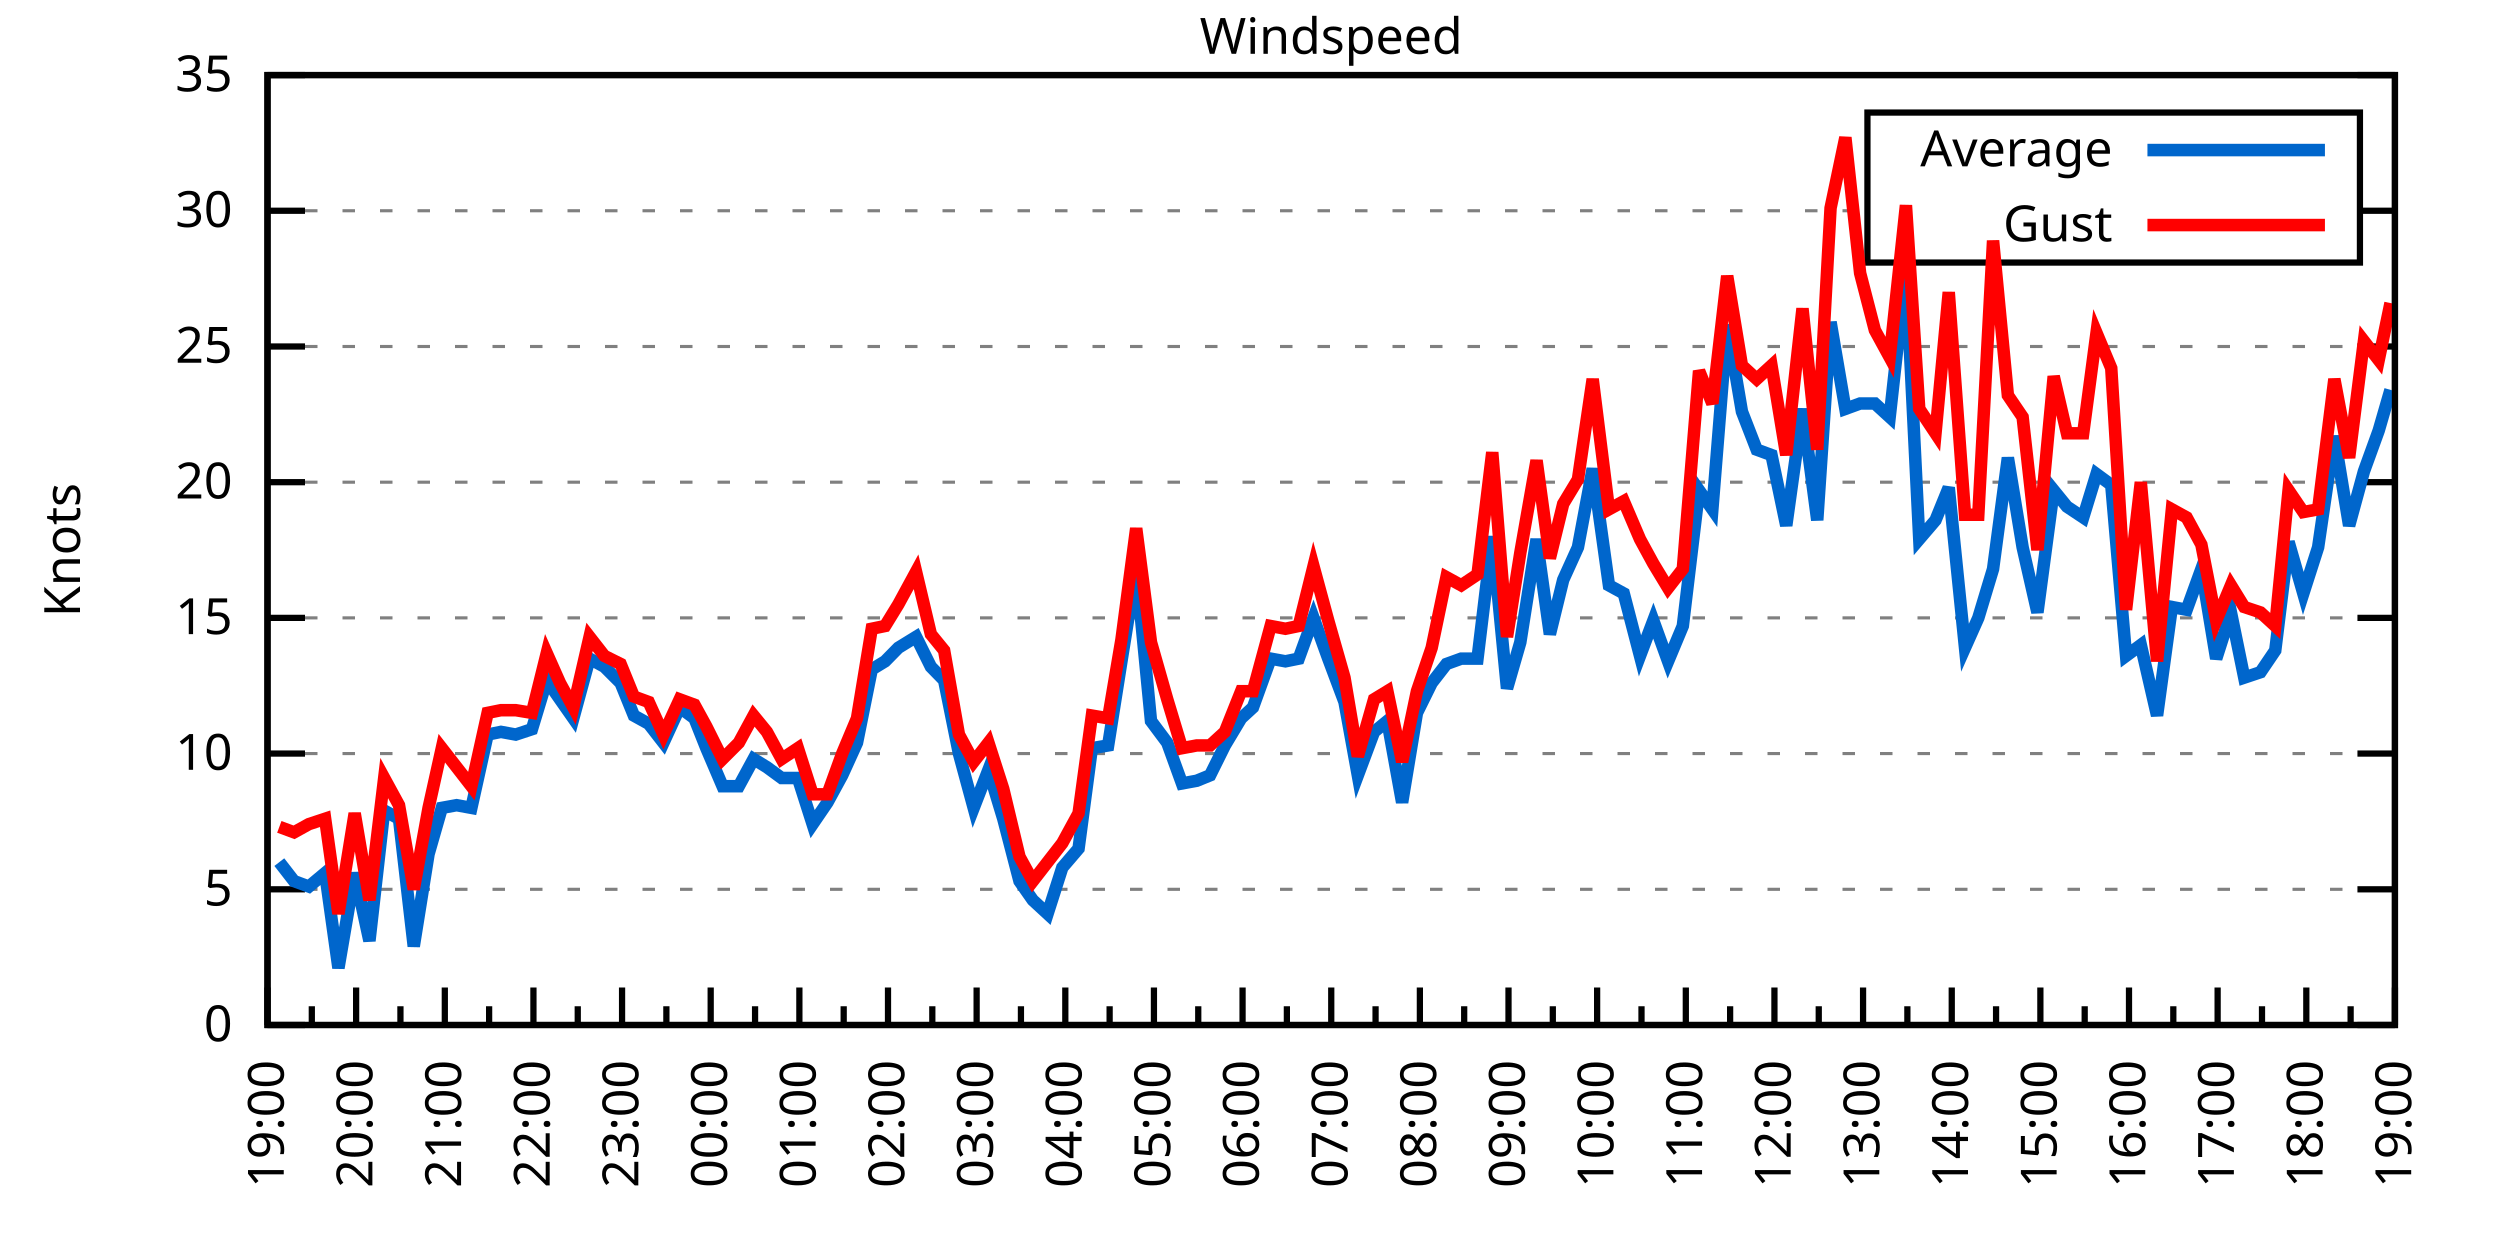
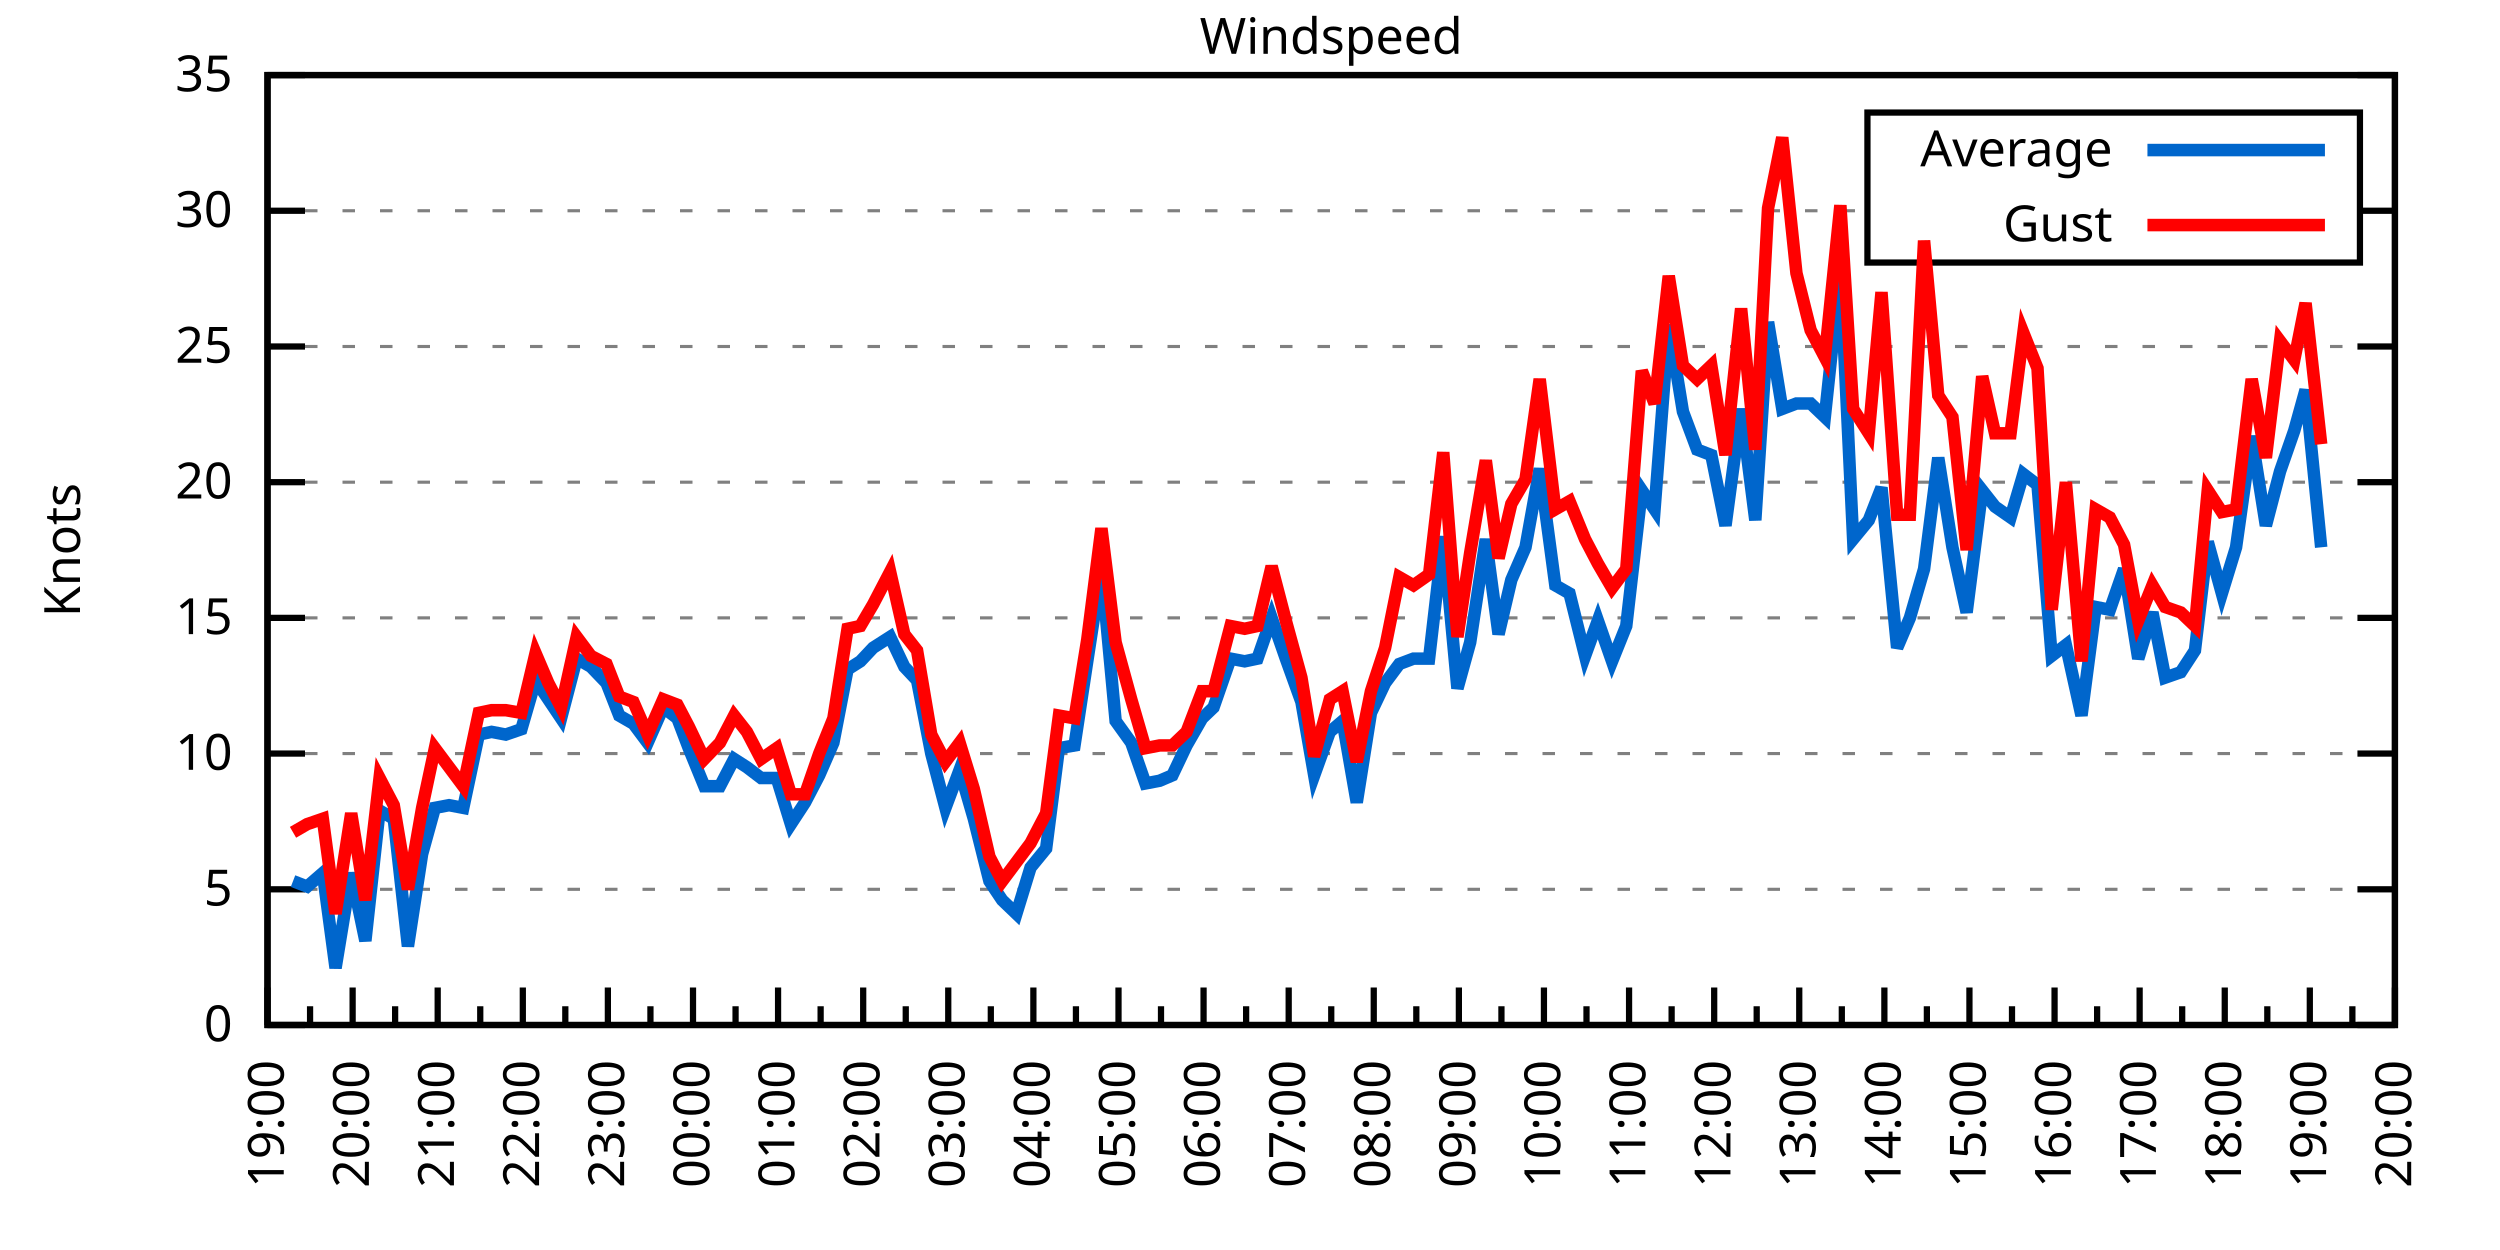
<svg xmlns="http://www.w3.org/2000/svg" xmlns:xlink="http://www.w3.org/1999/xlink" width="400" height="200" viewBox="0 0 400 200">
  <g id="gnuplot_canvas">
    <rect x="0" y="0" width="400" height="200" fill="none" />
    <defs>
      <circle id="gpDot" r="0.5" stroke-width="0.5" stroke="currentColor" />
      <path id="gpPt0" stroke-width="0.333" stroke="currentColor" d="M-1,0 h2 M0,-1 v2" />
      <path id="gpPt1" stroke-width="0.333" stroke="currentColor" d="M-1,-1 L1,1 M1,-1 L-1,1" />
      <path id="gpPt2" stroke-width="0.333" stroke="currentColor" d="M-1,0 L1,0 M0,-1 L0,1 M-1,-1 L1,1 M-1,1 L1,-1" />
      <rect id="gpPt3" stroke-width="0.333" stroke="currentColor" x="-1" y="-1" width="2" height="2" />
      <rect id="gpPt4" stroke-width="0.333" stroke="currentColor" fill="currentColor" x="-1" y="-1" width="2" height="2" />
      <circle id="gpPt5" stroke-width="0.333" stroke="currentColor" cx="0" cy="0" r="1" />
      <use xlink:href="#gpPt5" id="gpPt6" fill="currentColor" stroke="none" />
      <path id="gpPt7" stroke-width="0.333" stroke="currentColor" d="M0,-1.33 L-1.33,0.67 L1.33,0.67 z" />
      <use xlink:href="#gpPt7" id="gpPt8" fill="currentColor" stroke="none" />
      <use xlink:href="#gpPt7" id="gpPt9" stroke="currentColor" transform="rotate(180)" />
      <use xlink:href="#gpPt9" id="gpPt10" fill="currentColor" stroke="none" />
      <use xlink:href="#gpPt3" id="gpPt11" stroke="currentColor" transform="rotate(45)" />
      <use xlink:href="#gpPt11" id="gpPt12" fill="currentColor" stroke="none" />
      <path id="gpPt13" stroke-width="0.333" stroke="currentColor" d="M0,1.330 L1.265,0.411 L0.782,-1.067 L-0.782,-1.076 L-1.265,0.411 z" />
      <use xlink:href="#gpPt13" id="gpPt14" fill="currentColor" stroke="none" />
      <filter id="textbox" filterUnits="objectBoundingBox" x="0" y="0" height="1" width="1">
        <feFlood flood-color="white" flood-opacity="1" result="bgnd" />
        <feComposite in="SourceGraphic" in2="bgnd" operator="atop" />
      </filter>
      <filter id="greybox" filterUnits="objectBoundingBox" x="0" y="0" height="1" width="1">
        <feFlood flood-color="lightgrey" flood-opacity="1" result="grey" />
        <feComposite in="SourceGraphic" in2="grey" operator="atop" />
      </filter>
    </defs>
    <g fill="none" color="white" stroke="currentColor" stroke-width="1.00" stroke-linecap="butt" stroke-linejoin="miter">
</g>
    <g fill="none" color="black" stroke="currentColor" stroke-width="1.00" stroke-linecap="butt" stroke-linejoin="miter">
      <g stroke="none" shape-rendering="crispEdges">
        <polygon fill="rgb(255, 255, 255)" points="42.80,164.00 383.18,164.00 383.18,12.02 42.80,12.02 " />
      </g>
    </g>
    <g fill="none" color="black" stroke="currentColor" stroke-width="1.00" stroke-linecap="butt" stroke-linejoin="miter">
</g>
    <g fill="none" color="black" stroke="black" stroke-width="0.50" stroke-linecap="butt" stroke-linejoin="miter">
</g>
    <g fill="none" color="gray" stroke="currentColor" stroke-width="0.50" stroke-linecap="butt" stroke-linejoin="miter">
      <path stroke="gray" stroke-dasharray="2,4" class="gridline" d="M42.80,164.00 L383.19,164.00  " />
    </g>
    <g fill="none" color="gray" stroke="gray" stroke-width="1.00" stroke-linecap="butt" stroke-linejoin="miter">
</g>
    <g fill="none" color="black" stroke="currentColor" stroke-width="1.00" stroke-linecap="butt" stroke-linejoin="miter">
      <path stroke="black" d="M42.80,164.00 L48.80,164.00 M383.19,164.00 L377.19,164.00  " />
      <g transform="translate(37.20,166.60)" stroke="none" fill="black" font-family="Sans" font-size="8.00" text-anchor="end">
        <text>
          <tspan font-family="Sans"> 0</tspan>
        </text>
      </g>
    </g>
    <g fill="none" color="black" stroke="currentColor" stroke-width="1.00" stroke-linecap="butt" stroke-linejoin="miter">
</g>
    <g fill="none" color="black" stroke="black" stroke-width="0.50" stroke-linecap="butt" stroke-linejoin="miter">
</g>
    <g fill="none" color="gray" stroke="currentColor" stroke-width="0.50" stroke-linecap="butt" stroke-linejoin="miter">
      <path stroke="gray" stroke-dasharray="2,4" class="gridline" d="M42.80,142.29 L383.19,142.29  " />
    </g>
    <g fill="none" color="gray" stroke="gray" stroke-width="1.00" stroke-linecap="butt" stroke-linejoin="miter">
</g>
    <g fill="none" color="black" stroke="currentColor" stroke-width="1.00" stroke-linecap="butt" stroke-linejoin="miter">
      <path stroke="black" d="M42.80,142.29 L48.80,142.29 M383.19,142.29 L377.19,142.29  " />
      <g transform="translate(37.20,144.89)" stroke="none" fill="black" font-family="Sans" font-size="8.00" text-anchor="end">
        <text>
          <tspan font-family="Sans"> 5</tspan>
        </text>
      </g>
    </g>
    <g fill="none" color="black" stroke="currentColor" stroke-width="1.00" stroke-linecap="butt" stroke-linejoin="miter">
</g>
    <g fill="none" color="black" stroke="black" stroke-width="0.50" stroke-linecap="butt" stroke-linejoin="miter">
</g>
    <g fill="none" color="gray" stroke="currentColor" stroke-width="0.50" stroke-linecap="butt" stroke-linejoin="miter">
      <path stroke="gray" stroke-dasharray="2,4" class="gridline" d="M42.80,120.57 L383.19,120.57  " />
    </g>
    <g fill="none" color="gray" stroke="gray" stroke-width="1.00" stroke-linecap="butt" stroke-linejoin="miter">
</g>
    <g fill="none" color="black" stroke="currentColor" stroke-width="1.00" stroke-linecap="butt" stroke-linejoin="miter">
      <path stroke="black" d="M42.80,120.57 L48.80,120.57 M383.19,120.57 L377.19,120.57  " />
      <g transform="translate(37.20,123.17)" stroke="none" fill="black" font-family="Sans" font-size="8.00" text-anchor="end">
        <text>
          <tspan font-family="Sans"> 10</tspan>
        </text>
      </g>
    </g>
    <g fill="none" color="black" stroke="currentColor" stroke-width="1.00" stroke-linecap="butt" stroke-linejoin="miter">
</g>
    <g fill="none" color="black" stroke="black" stroke-width="0.50" stroke-linecap="butt" stroke-linejoin="miter">
</g>
    <g fill="none" color="gray" stroke="currentColor" stroke-width="0.50" stroke-linecap="butt" stroke-linejoin="miter">
      <path stroke="gray" stroke-dasharray="2,4" class="gridline" d="M42.80,98.86 L383.19,98.86  " />
    </g>
    <g fill="none" color="gray" stroke="gray" stroke-width="1.00" stroke-linecap="butt" stroke-linejoin="miter">
</g>
    <g fill="none" color="black" stroke="currentColor" stroke-width="1.00" stroke-linecap="butt" stroke-linejoin="miter">
      <path stroke="black" d="M42.80,98.86 L48.80,98.86 M383.19,98.86 L377.19,98.86  " />
      <g transform="translate(37.20,101.46)" stroke="none" fill="black" font-family="Sans" font-size="8.00" text-anchor="end">
        <text>
          <tspan font-family="Sans"> 15</tspan>
        </text>
      </g>
    </g>
    <g fill="none" color="black" stroke="currentColor" stroke-width="1.00" stroke-linecap="butt" stroke-linejoin="miter">
</g>
    <g fill="none" color="black" stroke="black" stroke-width="0.50" stroke-linecap="butt" stroke-linejoin="miter">
</g>
    <g fill="none" color="gray" stroke="currentColor" stroke-width="0.50" stroke-linecap="butt" stroke-linejoin="miter">
      <path stroke="gray" stroke-dasharray="2,4" class="gridline" d="M42.80,77.15 L383.19,77.15  " />
    </g>
    <g fill="none" color="gray" stroke="gray" stroke-width="1.00" stroke-linecap="butt" stroke-linejoin="miter">
</g>
    <g fill="none" color="black" stroke="currentColor" stroke-width="1.00" stroke-linecap="butt" stroke-linejoin="miter">
      <path stroke="black" d="M42.80,77.15 L48.80,77.15 M383.19,77.15 L377.19,77.15  " />
      <g transform="translate(37.20,79.75)" stroke="none" fill="black" font-family="Sans" font-size="8.00" text-anchor="end">
        <text>
          <tspan font-family="Sans"> 20</tspan>
        </text>
      </g>
    </g>
    <g fill="none" color="black" stroke="currentColor" stroke-width="1.00" stroke-linecap="butt" stroke-linejoin="miter">
</g>
    <g fill="none" color="black" stroke="black" stroke-width="0.50" stroke-linecap="butt" stroke-linejoin="miter">
</g>
    <g fill="none" color="gray" stroke="currentColor" stroke-width="0.50" stroke-linecap="butt" stroke-linejoin="miter">
      <path stroke="gray" stroke-dasharray="2,4" class="gridline" d="M42.80,55.44 L383.19,55.44  " />
    </g>
    <g fill="none" color="gray" stroke="gray" stroke-width="1.00" stroke-linecap="butt" stroke-linejoin="miter">
</g>
    <g fill="none" color="black" stroke="currentColor" stroke-width="1.00" stroke-linecap="butt" stroke-linejoin="miter">
      <path stroke="black" d="M42.80,55.44 L48.80,55.44 M383.19,55.44 L377.19,55.44  " />
      <g transform="translate(37.20,58.04)" stroke="none" fill="black" font-family="Sans" font-size="8.00" text-anchor="end">
        <text>
          <tspan font-family="Sans"> 25</tspan>
        </text>
      </g>
    </g>
    <g fill="none" color="black" stroke="currentColor" stroke-width="1.00" stroke-linecap="butt" stroke-linejoin="miter">
</g>
    <g fill="none" color="black" stroke="black" stroke-width="0.50" stroke-linecap="butt" stroke-linejoin="miter">
</g>
    <g fill="none" color="gray" stroke="currentColor" stroke-width="0.50" stroke-linecap="butt" stroke-linejoin="miter">
      <path stroke="gray" stroke-dasharray="2,4" class="gridline" d="M42.80,33.72 L298.79,33.72 M377.59,33.72 L383.19,33.72  " />
    </g>
    <g fill="none" color="gray" stroke="gray" stroke-width="1.00" stroke-linecap="butt" stroke-linejoin="miter">
</g>
    <g fill="none" color="black" stroke="currentColor" stroke-width="1.00" stroke-linecap="butt" stroke-linejoin="miter">
      <path stroke="black" d="M42.80,33.72 L48.80,33.72 M383.19,33.72 L377.19,33.72  " />
      <g transform="translate(37.20,36.32)" stroke="none" fill="black" font-family="Sans" font-size="8.00" text-anchor="end">
        <text>
          <tspan font-family="Sans"> 30</tspan>
        </text>
      </g>
    </g>
    <g fill="none" color="black" stroke="currentColor" stroke-width="1.00" stroke-linecap="butt" stroke-linejoin="miter">
</g>
    <g fill="none" color="black" stroke="black" stroke-width="0.50" stroke-linecap="butt" stroke-linejoin="miter">
</g>
    <g fill="none" color="gray" stroke="currentColor" stroke-width="0.50" stroke-linecap="butt" stroke-linejoin="miter">
      <path stroke="gray" stroke-dasharray="2,4" class="gridline" d="M42.80,12.01 L383.19,12.01  " />
    </g>
    <g fill="none" color="gray" stroke="gray" stroke-width="1.00" stroke-linecap="butt" stroke-linejoin="miter">
</g>
    <g fill="none" color="black" stroke="currentColor" stroke-width="1.00" stroke-linecap="butt" stroke-linejoin="miter">
      <path stroke="black" d="M42.80,12.01 L48.80,12.01 M383.19,12.01 L377.19,12.01  " />
      <g transform="translate(37.20,14.61)" stroke="none" fill="black" font-family="Sans" font-size="8.00" text-anchor="end">
        <text>
          <tspan font-family="Sans"> 35</tspan>
        </text>
      </g>
    </g>
    <g fill="none" color="black" stroke="currentColor" stroke-width="1.00" stroke-linecap="butt" stroke-linejoin="miter">
      <path stroke="black" d="M42.80,164.00 L42.80,158.00  " />
      <g transform="translate(45.40,169.60) rotate(270)" stroke="none" fill="black" font-family="Sans" font-size="8.00" text-anchor="end">
        <text>
          <tspan font-family="Sans">19:00</tspan>
        </text>
      </g>
    </g>
    <g fill="none" color="black" stroke="currentColor" stroke-width="1.00" stroke-linecap="butt" stroke-linejoin="miter">
-       <path stroke="black" d="M49.89,164.00 L49.89,161.00 M56.98,164.00 L56.98,158.00  " />
-       <g transform="translate(59.58,169.60) rotate(270)" stroke="none" fill="black" font-family="Sans" font-size="8.00" text-anchor="end">
+       <path stroke="black" d="M49.61,164.00 L49.61,161.00 M56.42,164.00 L56.42,158.00  " />
+       <g transform="translate(59.02,169.60) rotate(270)" stroke="none" fill="black" font-family="Sans" font-size="8.00" text-anchor="end">
        <text>
          <tspan font-family="Sans">20:00</tspan>
        </text>
      </g>
    </g>
    <g fill="none" color="black" stroke="currentColor" stroke-width="1.00" stroke-linecap="butt" stroke-linejoin="miter">
-       <path stroke="black" d="M64.07,164.00 L64.07,161.00 M71.17,164.00 L71.17,158.00  " />
-       <g transform="translate(73.77,169.60) rotate(270)" stroke="none" fill="black" font-family="Sans" font-size="8.00" text-anchor="end">
+       <path stroke="black" d="M63.22,164.00 L63.22,161.00 M70.03,164.00 L70.03,158.00  " />
+       <g transform="translate(72.63,169.60) rotate(270)" stroke="none" fill="black" font-family="Sans" font-size="8.00" text-anchor="end">
        <text>
          <tspan font-family="Sans">21:00</tspan>
        </text>
      </g>
    </g>
    <g fill="none" color="black" stroke="currentColor" stroke-width="1.00" stroke-linecap="butt" stroke-linejoin="miter">
-       <path stroke="black" d="M78.26,164.00 L78.26,161.00 M85.35,164.00 L85.35,158.00  " />
-       <g transform="translate(87.95,169.60) rotate(270)" stroke="none" fill="black" font-family="Sans" font-size="8.00" text-anchor="end">
+       <path stroke="black" d="M76.84,164.00 L76.84,161.00 M83.65,164.00 L83.65,158.00  " />
+       <g transform="translate(86.25,169.60) rotate(270)" stroke="none" fill="black" font-family="Sans" font-size="8.00" text-anchor="end">
        <text>
          <tspan font-family="Sans">22:00</tspan>
        </text>
      </g>
    </g>
    <g fill="none" color="black" stroke="currentColor" stroke-width="1.00" stroke-linecap="butt" stroke-linejoin="miter">
-       <path stroke="black" d="M92.44,164.00 L92.44,161.00 M99.53,164.00 L99.53,158.00  " />
-       <g transform="translate(102.13,169.60) rotate(270)" stroke="none" fill="black" font-family="Sans" font-size="8.00" text-anchor="end">
+       <path stroke="black" d="M90.45,164.00 L90.45,161.00 M97.26,164.00 L97.26,158.00  " />
+       <g transform="translate(99.86,169.60) rotate(270)" stroke="none" fill="black" font-family="Sans" font-size="8.00" text-anchor="end">
        <text>
          <tspan font-family="Sans">23:00</tspan>
        </text>
      </g>
    </g>
    <g fill="none" color="black" stroke="currentColor" stroke-width="1.00" stroke-linecap="butt" stroke-linejoin="miter">
-       <path stroke="black" d="M106.62,164.00 L106.62,161.00 M113.71,164.00 L113.71,158.00  " />
-       <g transform="translate(116.31,169.60) rotate(270)" stroke="none" fill="black" font-family="Sans" font-size="8.00" text-anchor="end">
+       <path stroke="black" d="M104.07,164.00 L104.07,161.00 M110.88,164.00 L110.88,158.00  " />
+       <g transform="translate(113.48,169.60) rotate(270)" stroke="none" fill="black" font-family="Sans" font-size="8.00" text-anchor="end">
        <text>
          <tspan font-family="Sans">00:00</tspan>
        </text>
      </g>
    </g>
    <g fill="none" color="black" stroke="currentColor" stroke-width="1.00" stroke-linecap="butt" stroke-linejoin="miter">
-       <path stroke="black" d="M120.81,164.00 L120.81,161.00 M127.90,164.00 L127.90,158.00  " />
-       <g transform="translate(130.50,169.60) rotate(270)" stroke="none" fill="black" font-family="Sans" font-size="8.00" text-anchor="end">
+       <path stroke="black" d="M117.69,164.00 L117.69,161.00 M124.49,164.00 L124.49,158.00  " />
+       <g transform="translate(127.09,169.60) rotate(270)" stroke="none" fill="black" font-family="Sans" font-size="8.00" text-anchor="end">
        <text>
          <tspan font-family="Sans">01:00</tspan>
        </text>
      </g>
    </g>
    <g fill="none" color="black" stroke="currentColor" stroke-width="1.00" stroke-linecap="butt" stroke-linejoin="miter">
-       <path stroke="black" d="M134.99,164.00 L134.99,161.00 M142.08,164.00 L142.08,158.00  " />
-       <g transform="translate(144.68,169.60) rotate(270)" stroke="none" fill="black" font-family="Sans" font-size="8.00" text-anchor="end">
+       <path stroke="black" d="M131.30,164.00 L131.30,161.00 M138.11,164.00 L138.11,158.00  " />
+       <g transform="translate(140.71,169.60) rotate(270)" stroke="none" fill="black" font-family="Sans" font-size="8.00" text-anchor="end">
        <text>
          <tspan font-family="Sans">02:00</tspan>
        </text>
      </g>
    </g>
    <g fill="none" color="black" stroke="currentColor" stroke-width="1.00" stroke-linecap="butt" stroke-linejoin="miter">
-       <path stroke="black" d="M149.17,164.00 L149.17,161.00 M156.26,164.00 L156.26,158.00  " />
-       <g transform="translate(158.86,169.60) rotate(270)" stroke="none" fill="black" font-family="Sans" font-size="8.00" text-anchor="end">
+       <path stroke="black" d="M144.92,164.00 L144.92,161.00 M151.72,164.00 L151.72,158.00  " />
+       <g transform="translate(154.32,169.60) rotate(270)" stroke="none" fill="black" font-family="Sans" font-size="8.00" text-anchor="end">
        <text>
          <tspan font-family="Sans">03:00</tspan>
        </text>
      </g>
    </g>
    <g fill="none" color="black" stroke="currentColor" stroke-width="1.00" stroke-linecap="butt" stroke-linejoin="miter">
-       <path stroke="black" d="M163.35,164.00 L163.35,161.00 M170.45,164.00 L170.45,158.00  " />
-       <g transform="translate(173.05,169.60) rotate(270)" stroke="none" fill="black" font-family="Sans" font-size="8.00" text-anchor="end">
+       <path stroke="black" d="M158.53,164.00 L158.53,161.00 M165.34,164.00 L165.34,158.00  " />
+       <g transform="translate(167.94,169.60) rotate(270)" stroke="none" fill="black" font-family="Sans" font-size="8.00" text-anchor="end">
        <text>
          <tspan font-family="Sans">04:00</tspan>
        </text>
      </g>
    </g>
    <g fill="none" color="black" stroke="currentColor" stroke-width="1.00" stroke-linecap="butt" stroke-linejoin="miter">
-       <path stroke="black" d="M177.54,164.00 L177.54,161.00 M184.63,164.00 L184.63,158.00  " />
-       <g transform="translate(187.23,169.60) rotate(270)" stroke="none" fill="black" font-family="Sans" font-size="8.00" text-anchor="end">
+       <path stroke="black" d="M172.15,164.00 L172.15,161.00 M178.96,164.00 L178.96,158.00  " />
+       <g transform="translate(181.56,169.60) rotate(270)" stroke="none" fill="black" font-family="Sans" font-size="8.00" text-anchor="end">
        <text>
          <tspan font-family="Sans">05:00</tspan>
        </text>
      </g>
    </g>
    <g fill="none" color="black" stroke="currentColor" stroke-width="1.00" stroke-linecap="butt" stroke-linejoin="miter">
-       <path stroke="black" d="M191.72,164.00 L191.72,161.00 M198.81,164.00 L198.81,158.00  " />
-       <g transform="translate(201.41,169.60) rotate(270)" stroke="none" fill="black" font-family="Sans" font-size="8.00" text-anchor="end">
+       <path stroke="black" d="M185.76,164.00 L185.76,161.00 M192.57,164.00 L192.57,158.00  " />
+       <g transform="translate(195.17,169.60) rotate(270)" stroke="none" fill="black" font-family="Sans" font-size="8.00" text-anchor="end">
        <text>
          <tspan font-family="Sans">06:00</tspan>
        </text>
      </g>
    </g>
    <g fill="none" color="black" stroke="currentColor" stroke-width="1.00" stroke-linecap="butt" stroke-linejoin="miter">
-       <path stroke="black" d="M205.90,164.00 L205.90,161.00 M213.00,164.00 L213.00,158.00  " />
-       <g transform="translate(215.60,169.60) rotate(270)" stroke="none" fill="black" font-family="Sans" font-size="8.00" text-anchor="end">
+       <path stroke="black" d="M199.38,164.00 L199.38,161.00 M206.19,164.00 L206.19,158.00  " />
+       <g transform="translate(208.79,169.60) rotate(270)" stroke="none" fill="black" font-family="Sans" font-size="8.00" text-anchor="end">
        <text>
          <tspan font-family="Sans">07:00</tspan>
        </text>
      </g>
    </g>
    <g fill="none" color="black" stroke="currentColor" stroke-width="1.00" stroke-linecap="butt" stroke-linejoin="miter">
-       <path stroke="black" d="M220.09,164.00 L220.09,161.00 M227.18,164.00 L227.18,158.00  " />
-       <g transform="translate(229.78,169.60) rotate(270)" stroke="none" fill="black" font-family="Sans" font-size="8.00" text-anchor="end">
+       <path stroke="black" d="M213.00,164.00 L213.00,161.00 M219.80,164.00 L219.80,158.00  " />
+       <g transform="translate(222.40,169.60) rotate(270)" stroke="none" fill="black" font-family="Sans" font-size="8.00" text-anchor="end">
        <text>
          <tspan font-family="Sans">08:00</tspan>
        </text>
      </g>
    </g>
    <g fill="none" color="black" stroke="currentColor" stroke-width="1.00" stroke-linecap="butt" stroke-linejoin="miter">
-       <path stroke="black" d="M234.27,164.00 L234.27,161.00 M241.36,164.00 L241.36,158.00  " />
-       <g transform="translate(243.96,169.60) rotate(270)" stroke="none" fill="black" font-family="Sans" font-size="8.00" text-anchor="end">
+       <path stroke="black" d="M226.61,164.00 L226.61,161.00 M233.42,164.00 L233.42,158.00  " />
+       <g transform="translate(236.02,169.60) rotate(270)" stroke="none" fill="black" font-family="Sans" font-size="8.00" text-anchor="end">
        <text>
          <tspan font-family="Sans">09:00</tspan>
        </text>
      </g>
    </g>
    <g fill="none" color="black" stroke="currentColor" stroke-width="1.00" stroke-linecap="butt" stroke-linejoin="miter">
-       <path stroke="black" d="M248.45,164.00 L248.45,161.00 M255.54,164.00 L255.54,158.00  " />
-       <g transform="translate(258.14,169.60) rotate(270)" stroke="none" fill="black" font-family="Sans" font-size="8.00" text-anchor="end">
+       <path stroke="black" d="M240.23,164.00 L240.23,161.00 M247.03,164.00 L247.03,158.00  " />
+       <g transform="translate(249.63,169.60) rotate(270)" stroke="none" fill="black" font-family="Sans" font-size="8.00" text-anchor="end">
        <text>
          <tspan font-family="Sans">10:00</tspan>
        </text>
      </g>
    </g>
    <g fill="none" color="black" stroke="currentColor" stroke-width="1.00" stroke-linecap="butt" stroke-linejoin="miter">
-       <path stroke="black" d="M262.64,164.00 L262.64,161.00 M269.73,164.00 L269.73,158.00  " />
-       <g transform="translate(272.33,169.60) rotate(270)" stroke="none" fill="black" font-family="Sans" font-size="8.00" text-anchor="end">
+       <path stroke="black" d="M253.84,164.00 L253.84,161.00 M260.65,164.00 L260.65,158.00  " />
+       <g transform="translate(263.25,169.60) rotate(270)" stroke="none" fill="black" font-family="Sans" font-size="8.00" text-anchor="end">
        <text>
          <tspan font-family="Sans">11:00</tspan>
        </text>
      </g>
    </g>
    <g fill="none" color="black" stroke="currentColor" stroke-width="1.00" stroke-linecap="butt" stroke-linejoin="miter">
-       <path stroke="black" d="M276.82,164.00 L276.82,161.00 M283.91,164.00 L283.91,158.00  " />
-       <g transform="translate(286.51,169.60) rotate(270)" stroke="none" fill="black" font-family="Sans" font-size="8.00" text-anchor="end">
+       <path stroke="black" d="M267.46,164.00 L267.46,161.00 M274.27,164.00 L274.27,158.00  " />
+       <g transform="translate(276.87,169.60) rotate(270)" stroke="none" fill="black" font-family="Sans" font-size="8.00" text-anchor="end">
        <text>
          <tspan font-family="Sans">12:00</tspan>
        </text>
      </g>
    </g>
    <g fill="none" color="black" stroke="currentColor" stroke-width="1.00" stroke-linecap="butt" stroke-linejoin="miter">
-       <path stroke="black" d="M291.00,164.00 L291.00,161.00 M298.09,164.00 L298.09,158.00  " />
-       <g transform="translate(300.69,169.60) rotate(270)" stroke="none" fill="black" font-family="Sans" font-size="8.00" text-anchor="end">
+       <path stroke="black" d="M281.07,164.00 L281.07,161.00 M287.88,164.00 L287.88,158.00  " />
+       <g transform="translate(290.48,169.60) rotate(270)" stroke="none" fill="black" font-family="Sans" font-size="8.00" text-anchor="end">
        <text>
          <tspan font-family="Sans">13:00</tspan>
        </text>
      </g>
    </g>
    <g fill="none" color="black" stroke="currentColor" stroke-width="1.00" stroke-linecap="butt" stroke-linejoin="miter">
-       <path stroke="black" d="M305.18,164.00 L305.18,161.00 M312.28,164.00 L312.28,158.00  " />
-       <g transform="translate(314.88,169.60) rotate(270)" stroke="none" fill="black" font-family="Sans" font-size="8.00" text-anchor="end">
+       <path stroke="black" d="M294.69,164.00 L294.69,161.00 M301.50,164.00 L301.50,158.00  " />
+       <g transform="translate(304.10,169.60) rotate(270)" stroke="none" fill="black" font-family="Sans" font-size="8.00" text-anchor="end">
        <text>
          <tspan font-family="Sans">14:00</tspan>
        </text>
      </g>
    </g>
    <g fill="none" color="black" stroke="currentColor" stroke-width="1.00" stroke-linecap="butt" stroke-linejoin="miter">
-       <path stroke="black" d="M319.37,164.00 L319.37,161.00 M326.46,164.00 L326.46,158.00  " />
-       <g transform="translate(329.06,169.60) rotate(270)" stroke="none" fill="black" font-family="Sans" font-size="8.00" text-anchor="end">
+       <path stroke="black" d="M308.30,164.00 L308.30,161.00 M315.11,164.00 L315.11,158.00  " />
+       <g transform="translate(317.71,169.60) rotate(270)" stroke="none" fill="black" font-family="Sans" font-size="8.00" text-anchor="end">
        <text>
          <tspan font-family="Sans">15:00</tspan>
        </text>
      </g>
    </g>
    <g fill="none" color="black" stroke="currentColor" stroke-width="1.00" stroke-linecap="butt" stroke-linejoin="miter">
-       <path stroke="black" d="M333.55,164.00 L333.55,161.00 M340.64,164.00 L340.64,158.00  " />
-       <g transform="translate(343.24,169.60) rotate(270)" stroke="none" fill="black" font-family="Sans" font-size="8.00" text-anchor="end">
+       <path stroke="black" d="M321.92,164.00 L321.92,161.00 M328.73,164.00 L328.73,158.00  " />
+       <g transform="translate(331.33,169.60) rotate(270)" stroke="none" fill="black" font-family="Sans" font-size="8.00" text-anchor="end">
        <text>
          <tspan font-family="Sans">16:00</tspan>
        </text>
      </g>
    </g>
    <g fill="none" color="black" stroke="currentColor" stroke-width="1.00" stroke-linecap="butt" stroke-linejoin="miter">
-       <path stroke="black" d="M347.73,164.00 L347.73,161.00 M354.82,164.00 L354.82,158.00  " />
-       <g transform="translate(357.42,169.60) rotate(270)" stroke="none" fill="black" font-family="Sans" font-size="8.00" text-anchor="end">
+       <path stroke="black" d="M335.54,164.00 L335.54,161.00 M342.34,164.00 L342.34,158.00  " />
+       <g transform="translate(344.94,169.60) rotate(270)" stroke="none" fill="black" font-family="Sans" font-size="8.00" text-anchor="end">
        <text>
          <tspan font-family="Sans">17:00</tspan>
        </text>
      </g>
    </g>
    <g fill="none" color="black" stroke="currentColor" stroke-width="1.00" stroke-linecap="butt" stroke-linejoin="miter">
-       <path stroke="black" d="M361.92,164.00 L361.92,161.00 M369.01,164.00 L369.01,158.00  " />
-       <g transform="translate(371.61,169.60) rotate(270)" stroke="none" fill="black" font-family="Sans" font-size="8.00" text-anchor="end">
+       <path stroke="black" d="M349.15,164.00 L349.15,161.00 M355.96,164.00 L355.96,158.00  " />
+       <g transform="translate(358.56,169.60) rotate(270)" stroke="none" fill="black" font-family="Sans" font-size="8.00" text-anchor="end">
        <text>
          <tspan font-family="Sans">18:00</tspan>
        </text>
      </g>
    </g>
    <g fill="none" color="black" stroke="currentColor" stroke-width="1.00" stroke-linecap="butt" stroke-linejoin="miter">
-       <path stroke="black" d="M376.10,164.00 L376.10,161.00 M383.19,164.00 L383.19,158.00  " />
+       <path stroke="black" d="M362.77,164.00 L362.77,161.00 M369.57,164.00 L369.57,158.00  " />
+       <g transform="translate(372.17,169.60) rotate(270)" stroke="none" fill="black" font-family="Sans" font-size="8.00" text-anchor="end">
+         <text>
+           <tspan font-family="Sans">19:00</tspan>
+         </text>
+       </g>
+     </g>
+     <g fill="none" color="black" stroke="currentColor" stroke-width="1.00" stroke-linecap="butt" stroke-linejoin="miter">
+       <path stroke="black" d="M376.38,164.00 L376.38,161.00 M383.19,164.00 L383.19,158.00  " />
      <g transform="translate(385.79,169.60) rotate(270)" stroke="none" fill="black" font-family="Sans" font-size="8.00" text-anchor="end">
        <text>
-           <tspan font-family="Sans">19:00</tspan>
+           <tspan font-family="Sans">20:00</tspan>
        </text>
      </g>
    </g>
    <g fill="none" color="black" stroke="currentColor" stroke-width="1.00" stroke-linecap="butt" stroke-linejoin="miter">
</g>
    <g fill="none" color="black" stroke="currentColor" stroke-width="1.00" stroke-linecap="butt" stroke-linejoin="miter">
      <path stroke="black" d="M42.80,12.01 L42.80,164.00 L383.19,164.00 L383.19,12.01 L42.80,12.01 Z  " />
    </g>
    <g fill="none" color="black" stroke="currentColor" stroke-width="1.00" stroke-linecap="butt" stroke-linejoin="miter">
      <g transform="translate(12.80,88.01) rotate(270)" stroke="none" fill="black" font-family="Sans" font-size="8.00" text-anchor="middle">
        <text>
          <tspan font-family="Sans">Knots</tspan>
        </text>
      </g>
    </g>
    <g fill="none" color="black" stroke="currentColor" stroke-width="1.00" stroke-linecap="butt" stroke-linejoin="miter">
</g>
    <g fill="none" color="black" stroke="currentColor" stroke-width="1.00" stroke-linecap="butt" stroke-linejoin="miter">
      <path stroke="black" d="M298.79,42.01 L298.79,18.01 L377.59,18.01 L377.59,42.01 L298.79,42.01 Z  " />
    </g>
    <g id="Windspeed_plot_1">
      <g fill="none" color="white" stroke="black" stroke-width="2.00" stroke-linecap="butt" stroke-linejoin="miter">
</g>
      <g fill="none" color="black" stroke="currentColor" stroke-width="2.00" stroke-linecap="butt" stroke-linejoin="miter">
        <g transform="translate(337.99,26.61)" stroke="none" fill="black" font-family="Sans" font-size="8.00" text-anchor="end">
          <text>
            <tspan font-family="Sans">Average</tspan>
          </text>
        </g>
      </g>
      <g fill="none" color="black" stroke="currentColor" stroke-width="2.00" stroke-linecap="butt" stroke-linejoin="miter">
-         <path stroke="rgb(  0, 102, 204)" d="M343.59,24.01 L371.99,24.01 M44.69,137.94 L47.05,140.98 L49.42,141.85 L52.02,139.68 L54.15,154.88 L56.75,139.68   L59.11,150.54 L61.47,129.69 L63.84,131.00 L66.20,151.41 L68.57,136.64 L70.69,129.26 L73.06,128.83 L75.42,129.26   L78.02,117.53 L80.15,117.10 L82.51,117.53 L85.11,116.67 L87.48,108.85 L89.60,111.89 L91.73,114.93 L94.33,105.38   L96.70,106.68 L99.30,109.28 L101.42,114.49 L103.79,115.80 L106.15,118.84 L108.75,113.19 L111.11,114.93 L113.01,119.71   L115.61,125.79 L118.21,125.79 L120.57,121.44 L122.70,122.75 L125.06,124.48 L127.66,124.48 L130.02,131.86 L132.39,128.39   L134.75,124.05 L137.12,118.84 L139.48,107.11 L141.61,105.81 L143.74,103.64 L146.57,101.90 L148.94,106.68 L151.06,108.85   L153.43,120.57 L155.79,129.26 L158.15,123.18 L160.52,131.00 L163.12,140.98 L165.25,144.02 L167.61,146.20 L169.97,138.81   L172.57,135.77 L174.70,119.71 L177.30,119.27 L179.43,105.81 L181.79,91.04 L184.16,115.36 L186.76,118.84 L189.12,125.35   L191.48,124.92 L193.61,124.05 L195.98,119.27 L198.58,114.93 L200.47,113.19 L203.30,105.38 L205.67,105.81 L207.79,105.38   L210.16,98.86 L212.52,105.38 L215.12,112.32 L217.25,124.05 L219.85,117.10 L221.98,115.36 L224.34,128.39 L226.71,114.06   L229.07,109.28 L231.43,106.24 L233.80,105.38 L236.40,105.38 L238.76,85.83 L241.12,110.15 L243.25,102.77 L245.85,86.27   L247.98,101.47 L250.11,92.78 L252.47,87.57 L254.83,74.98 L257.43,93.65 L259.80,94.95 L262.40,104.94 L264.53,99.30   L266.89,105.81 L269.25,100.16 L271.85,78.45 L273.98,81.49 L276.35,51.96 L278.71,65.86 L281.07,71.94 L283.44,72.81   L285.80,84.10 L288.40,65.42 L290.76,83.23 L292.89,51.53 L295.26,65.42 L297.62,64.56 L299.98,64.56 L302.35,66.73   L304.95,43.28 L307.08,86.27 L309.68,83.23 L311.80,78.02 L314.40,103.64 L316.53,98.86 L318.89,91.04 L321.26,73.24   L323.62,87.57 L325.99,97.99 L328.59,78.45 L330.71,81.06 L333.31,82.79 L335.44,75.85 L337.80,77.58 L340.17,104.94   L342.53,103.20 L345.13,114.49 L347.50,97.12 L349.86,97.56 L352.22,91.04 L354.59,105.38 L356.95,97.99 L359.08,108.42   L361.68,107.55 L364.04,104.07 L366.17,86.70 L368.53,94.95 L370.90,87.57 L373.50,69.77 L375.86,84.10 L378.23,75.41   L380.59,68.90 L382.48,62.38  " />
+         <path stroke="rgb(  0, 102, 204)" d="M343.59,24.01 L371.99,24.01 M46.88,140.98 L49.15,141.85 L51.65,139.68 L53.69,154.88 L56.19,139.68 L58.46,150.54   L60.73,129.69 L63.00,131.00 L65.27,151.41 L67.54,136.64 L69.58,129.26 L71.85,128.83 L74.12,129.26 L76.61,117.53   L78.65,117.10 L80.92,117.53 L83.42,116.67 L85.69,108.85 L87.73,111.89 L89.77,114.93 L92.27,105.38 L94.54,106.68   L97.04,109.28 L99.08,114.49 L101.35,115.80 L103.62,118.84 L106.11,113.19 L108.38,114.93 L110.20,119.71 L112.69,125.79   L115.19,125.79 L117.46,121.44 L119.50,122.75 L121.77,124.48 L124.27,124.48 L126.54,131.86 L128.81,128.39 L131.07,124.05   L133.34,118.84 L135.61,107.11 L137.66,105.81 L139.70,103.64 L142.42,101.90 L144.69,106.68 L146.73,108.85 L149.00,120.57   L151.27,129.26 L153.54,123.18 L155.81,131.00 L158.31,140.98 L160.35,144.02 L162.62,146.20 L164.89,138.81 L167.38,135.77   L169.43,119.71 L171.92,119.27 L173.96,105.81 L176.23,91.04 L178.50,115.36 L181.00,118.84 L183.27,125.35 L185.54,124.92   L187.58,124.05 L189.85,119.27 L192.34,114.93 L194.16,113.19 L196.88,105.38 L199.15,105.81 L201.19,105.38 L203.46,98.86   L205.73,105.38 L208.23,112.32 L210.27,124.05 L212.77,117.10 L214.81,115.36 L217.08,128.39 L219.35,114.06 L221.62,109.28   L223.89,106.24 L226.16,105.38 L228.65,105.38 L230.92,85.83 L233.19,110.15 L235.23,102.77 L237.73,86.27 L239.77,101.47   L241.81,92.78 L244.08,87.57 L246.35,74.98 L248.85,93.65 L251.12,94.95 L253.61,104.94 L255.66,99.30 L257.93,105.81   L260.20,100.16 L262.69,78.45 L264.73,81.49 L267.00,51.96 L269.27,65.86 L271.54,71.94 L273.81,72.81 L276.08,84.10   L278.58,65.42 L280.85,83.23 L282.89,51.53 L285.16,65.42 L287.43,64.56 L289.70,64.56 L291.97,66.73 L294.46,43.28   L296.50,86.27 L299.00,83.23 L301.04,78.02 L303.54,103.64 L305.58,98.86 L307.85,91.04 L310.12,73.24 L312.39,87.57   L314.66,97.99 L317.15,78.45 L319.20,81.06 L321.69,82.79 L323.74,75.85 L326.00,77.58 L328.27,104.94 L330.54,103.20   L333.04,114.49 L335.31,97.12 L337.58,97.56 L339.85,91.04 L342.12,105.38 L344.39,97.99 L346.43,108.42 L348.92,107.55   L351.19,104.07 L353.24,86.70 L355.50,94.95 L357.77,87.57 L360.27,69.77 L362.54,84.10 L364.81,75.41 L367.08,68.90   L368.89,62.38 L371.39,87.57  " />
      </g>
    </g>
    <g id="Windspeed_plot_2">
      <g fill="none" color="black" stroke="currentColor" stroke-width="2.00" stroke-linecap="butt" stroke-linejoin="miter">
        <g transform="translate(337.99,38.61)" stroke="none" fill="black" font-family="Sans" font-size="8.00" text-anchor="end">
          <text>
            <tspan font-family="Sans">Gust</tspan>
          </text>
        </g>
      </g>
      <g fill="none" color="black" stroke="currentColor" stroke-width="2.00" stroke-linecap="butt" stroke-linejoin="miter">
-         <path stroke="rgb(255,   0,   0)" d="M343.59,36.01 L371.99,36.01 M44.69,132.30 L47.05,133.17 L49.42,131.86 L52.02,131.00 L54.15,146.20 L56.75,130.13   L59.11,144.02 L61.47,124.48 L63.84,128.83 L66.20,142.29 L68.57,129.26 L70.69,119.71 L73.06,122.75 L75.42,125.79   L78.02,114.06 L80.15,113.63 L82.51,113.63 L85.11,114.06 L87.48,104.51 L89.60,109.28 L91.73,113.19 L94.33,101.90   L96.70,104.94 L99.30,106.24 L101.42,111.45 L103.79,112.32 L106.15,117.53 L108.75,111.89 L111.11,112.76 L113.01,116.23   L115.61,121.44 L118.21,118.84 L120.57,114.49 L122.70,117.10 L125.06,121.44 L127.66,119.71 L130.02,127.09 L132.39,127.09   L134.75,120.57 L137.12,114.93 L139.48,100.60 L141.61,100.16 L143.74,96.69 L146.57,91.48 L148.94,101.47 L151.06,104.07   L153.43,117.53 L155.79,121.88 L158.15,118.84 L160.52,126.22 L163.12,137.08 L165.25,140.98 L167.61,137.94 L169.97,134.90   L172.57,130.13 L174.70,114.49 L177.30,114.93 L179.43,102.34 L181.79,84.53 L184.16,102.77 L186.76,111.89 L189.12,119.71   L191.48,119.27 L193.61,119.27 L195.98,117.10 L198.58,110.59 L200.47,110.59 L203.30,100.16 L205.67,100.60 L207.79,100.16   L210.16,90.61 L212.52,99.30 L215.12,108.42 L217.25,121.01 L219.85,111.89 L221.98,110.59 L224.34,121.88 L226.71,110.59   L229.07,103.64 L231.43,92.35 L233.80,93.65 L236.40,91.91 L238.76,72.37 L241.12,101.90 L243.25,88.44 L245.85,73.67   L247.98,89.31 L250.11,80.62 L252.47,76.71 L254.83,60.65 L257.43,81.49 L259.80,80.19 L262.40,86.27 L264.53,90.18   L266.89,94.08 L269.25,91.04 L271.85,59.34 L273.98,64.56 L276.35,44.15 L278.71,58.48 L281.07,60.65 L283.44,58.48   L285.80,72.81 L288.40,49.36 L290.76,71.94 L292.89,33.29 L295.26,22.00 L297.62,43.71 L299.98,52.83 L302.35,57.17   L304.95,32.85 L307.08,65.42 L309.68,69.33 L311.80,46.75 L314.40,82.36 L316.53,82.36 L318.89,38.50 L321.26,63.25   L323.62,66.73 L325.99,88.00 L328.59,60.21 L330.71,69.33 L333.31,69.33 L335.44,53.26 L337.80,58.91 L340.17,97.56   L342.53,77.15 L345.13,105.81 L347.50,81.49 L349.86,82.79 L352.22,87.14 L354.59,99.30 L356.95,93.65 L359.08,97.12   L361.68,97.99 L364.04,100.16 L366.17,78.45 L368.53,81.93 L370.90,81.49 L373.50,60.65 L375.86,73.24 L378.23,54.57   L380.59,57.61 L382.48,48.49  " />
+         <path stroke="rgb(255,   0,   0)" d="M343.59,36.01 L371.99,36.01 M46.88,133.17 L49.15,131.86 L51.65,131.00 L53.69,146.20 L56.19,130.13 L58.46,144.02   L60.73,124.48 L63.00,128.83 L65.27,142.29 L67.54,129.26 L69.58,119.71 L71.85,122.75 L74.12,125.79 L76.61,114.06   L78.65,113.63 L80.92,113.63 L83.42,114.06 L85.69,104.51 L87.73,109.28 L89.77,113.19 L92.27,101.90 L94.54,104.94   L97.04,106.24 L99.08,111.45 L101.35,112.32 L103.62,117.53 L106.11,111.89 L108.38,112.76 L110.20,116.23 L112.69,121.44   L115.19,118.84 L117.46,114.49 L119.50,117.10 L121.77,121.44 L124.27,119.71 L126.54,127.09 L128.81,127.09 L131.07,120.57   L133.34,114.93 L135.61,100.60 L137.66,100.16 L139.70,96.69 L142.42,91.48 L144.69,101.47 L146.73,104.07 L149.00,117.53   L151.27,121.88 L153.54,118.84 L155.81,126.22 L158.31,137.08 L160.35,140.98 L162.62,137.94 L164.89,134.90 L167.38,130.13   L169.43,114.49 L171.92,114.93 L173.96,102.34 L176.23,84.53 L178.50,102.77 L181.00,111.89 L183.27,119.71 L185.54,119.27   L187.58,119.27 L189.85,117.10 L192.34,110.59 L194.16,110.59 L196.88,100.16 L199.15,100.60 L201.19,100.16 L203.46,90.61   L205.73,99.30 L208.23,108.42 L210.27,121.01 L212.77,111.89 L214.81,110.59 L217.08,121.88 L219.35,110.59 L221.62,103.64   L223.89,92.35 L226.16,93.65 L228.65,91.91 L230.92,72.37 L233.19,101.90 L235.23,88.44 L237.73,73.67 L239.77,89.31   L241.81,80.62 L244.08,76.71 L246.35,60.65 L248.85,81.49 L251.12,80.19 L253.61,86.27 L255.66,90.18 L257.93,94.08   L260.20,91.04 L262.69,59.34 L264.73,64.56 L267.00,44.15 L269.27,58.48 L271.54,60.65 L273.81,58.48 L276.08,72.81   L278.58,49.36 L280.85,71.94 L282.89,33.29 L285.16,22.00 L287.43,43.71 L289.70,52.83 L291.97,57.17 L294.46,32.85   L296.50,65.42 L299.00,69.33 L301.04,46.75 L303.54,82.36 L305.58,82.36 L307.85,38.50 L310.12,63.25 L312.39,66.73   L314.66,88.00 L317.15,60.21 L319.20,69.33 L321.69,69.33 L323.74,53.26 L326.00,58.91 L328.27,97.56 L330.54,77.15   L333.04,105.81 L335.31,81.49 L337.58,82.79 L339.85,87.14 L342.12,99.30 L344.39,93.65 L346.43,97.12 L348.92,97.99   L351.19,100.16 L353.24,78.45 L355.50,81.93 L357.77,81.49 L360.27,60.65 L362.54,73.24 L364.81,54.57 L367.08,57.61   L368.89,48.49 L371.39,71.07  " />
      </g>
    </g>
    <g fill="none" color="black" stroke="currentColor" stroke-width="2.00" stroke-linecap="butt" stroke-linejoin="miter">
</g>
    <g fill="none" color="black" stroke="black" stroke-width="1.00" stroke-linecap="butt" stroke-linejoin="miter">
</g>
    <g fill="none" color="black" stroke="currentColor" stroke-width="1.00" stroke-linecap="butt" stroke-linejoin="miter">
      <path stroke="black" d="M42.80,12.01 L42.80,164.00 L383.19,164.00 L383.19,12.01 L42.80,12.01 Z  " />
    </g>
    <g fill="none" color="black" stroke="currentColor" stroke-width="1.00" stroke-linecap="butt" stroke-linejoin="miter">
      <g transform="translate(212.99,8.61)" stroke="none" fill="black" font-family="Sans" font-size="8.00" text-anchor="middle">
        <text>
          <tspan font-family="Sans">Windspeed</tspan>
        </text>
      </g>
    </g>
    <g fill="none" color="black" stroke="currentColor" stroke-width="1.00" stroke-linecap="butt" stroke-linejoin="miter">
</g>
  </g>
</svg>
